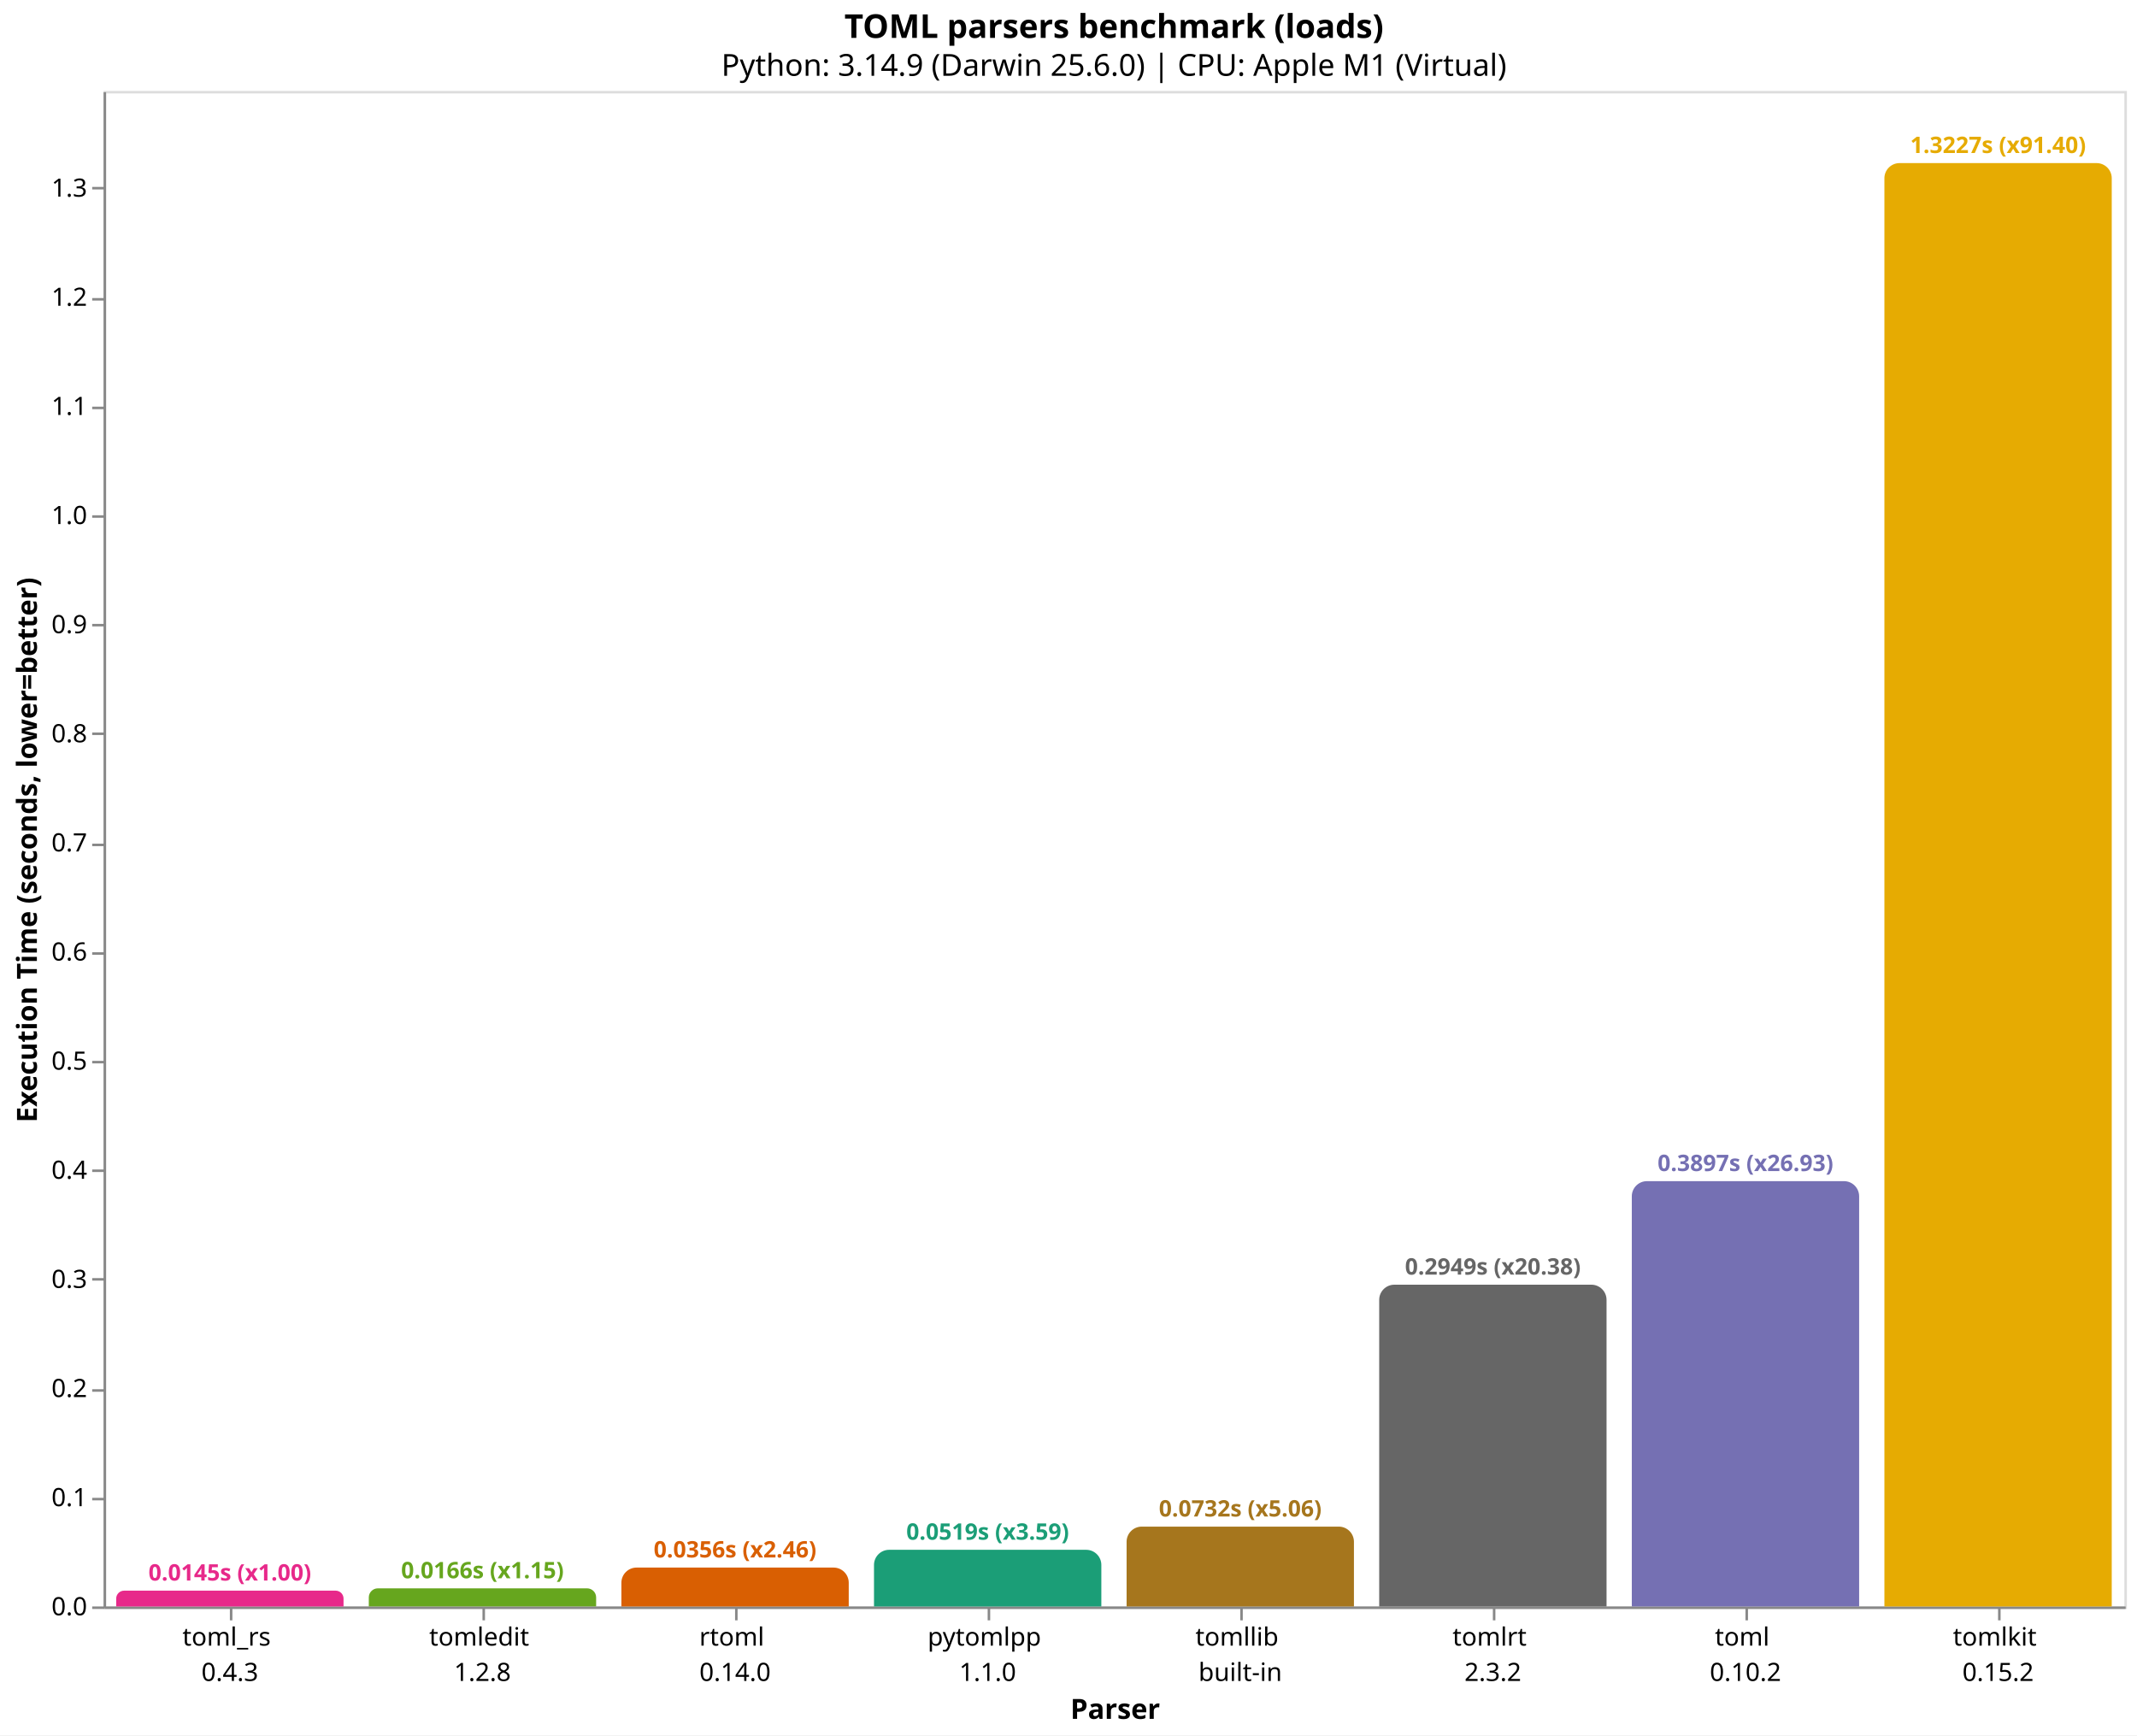
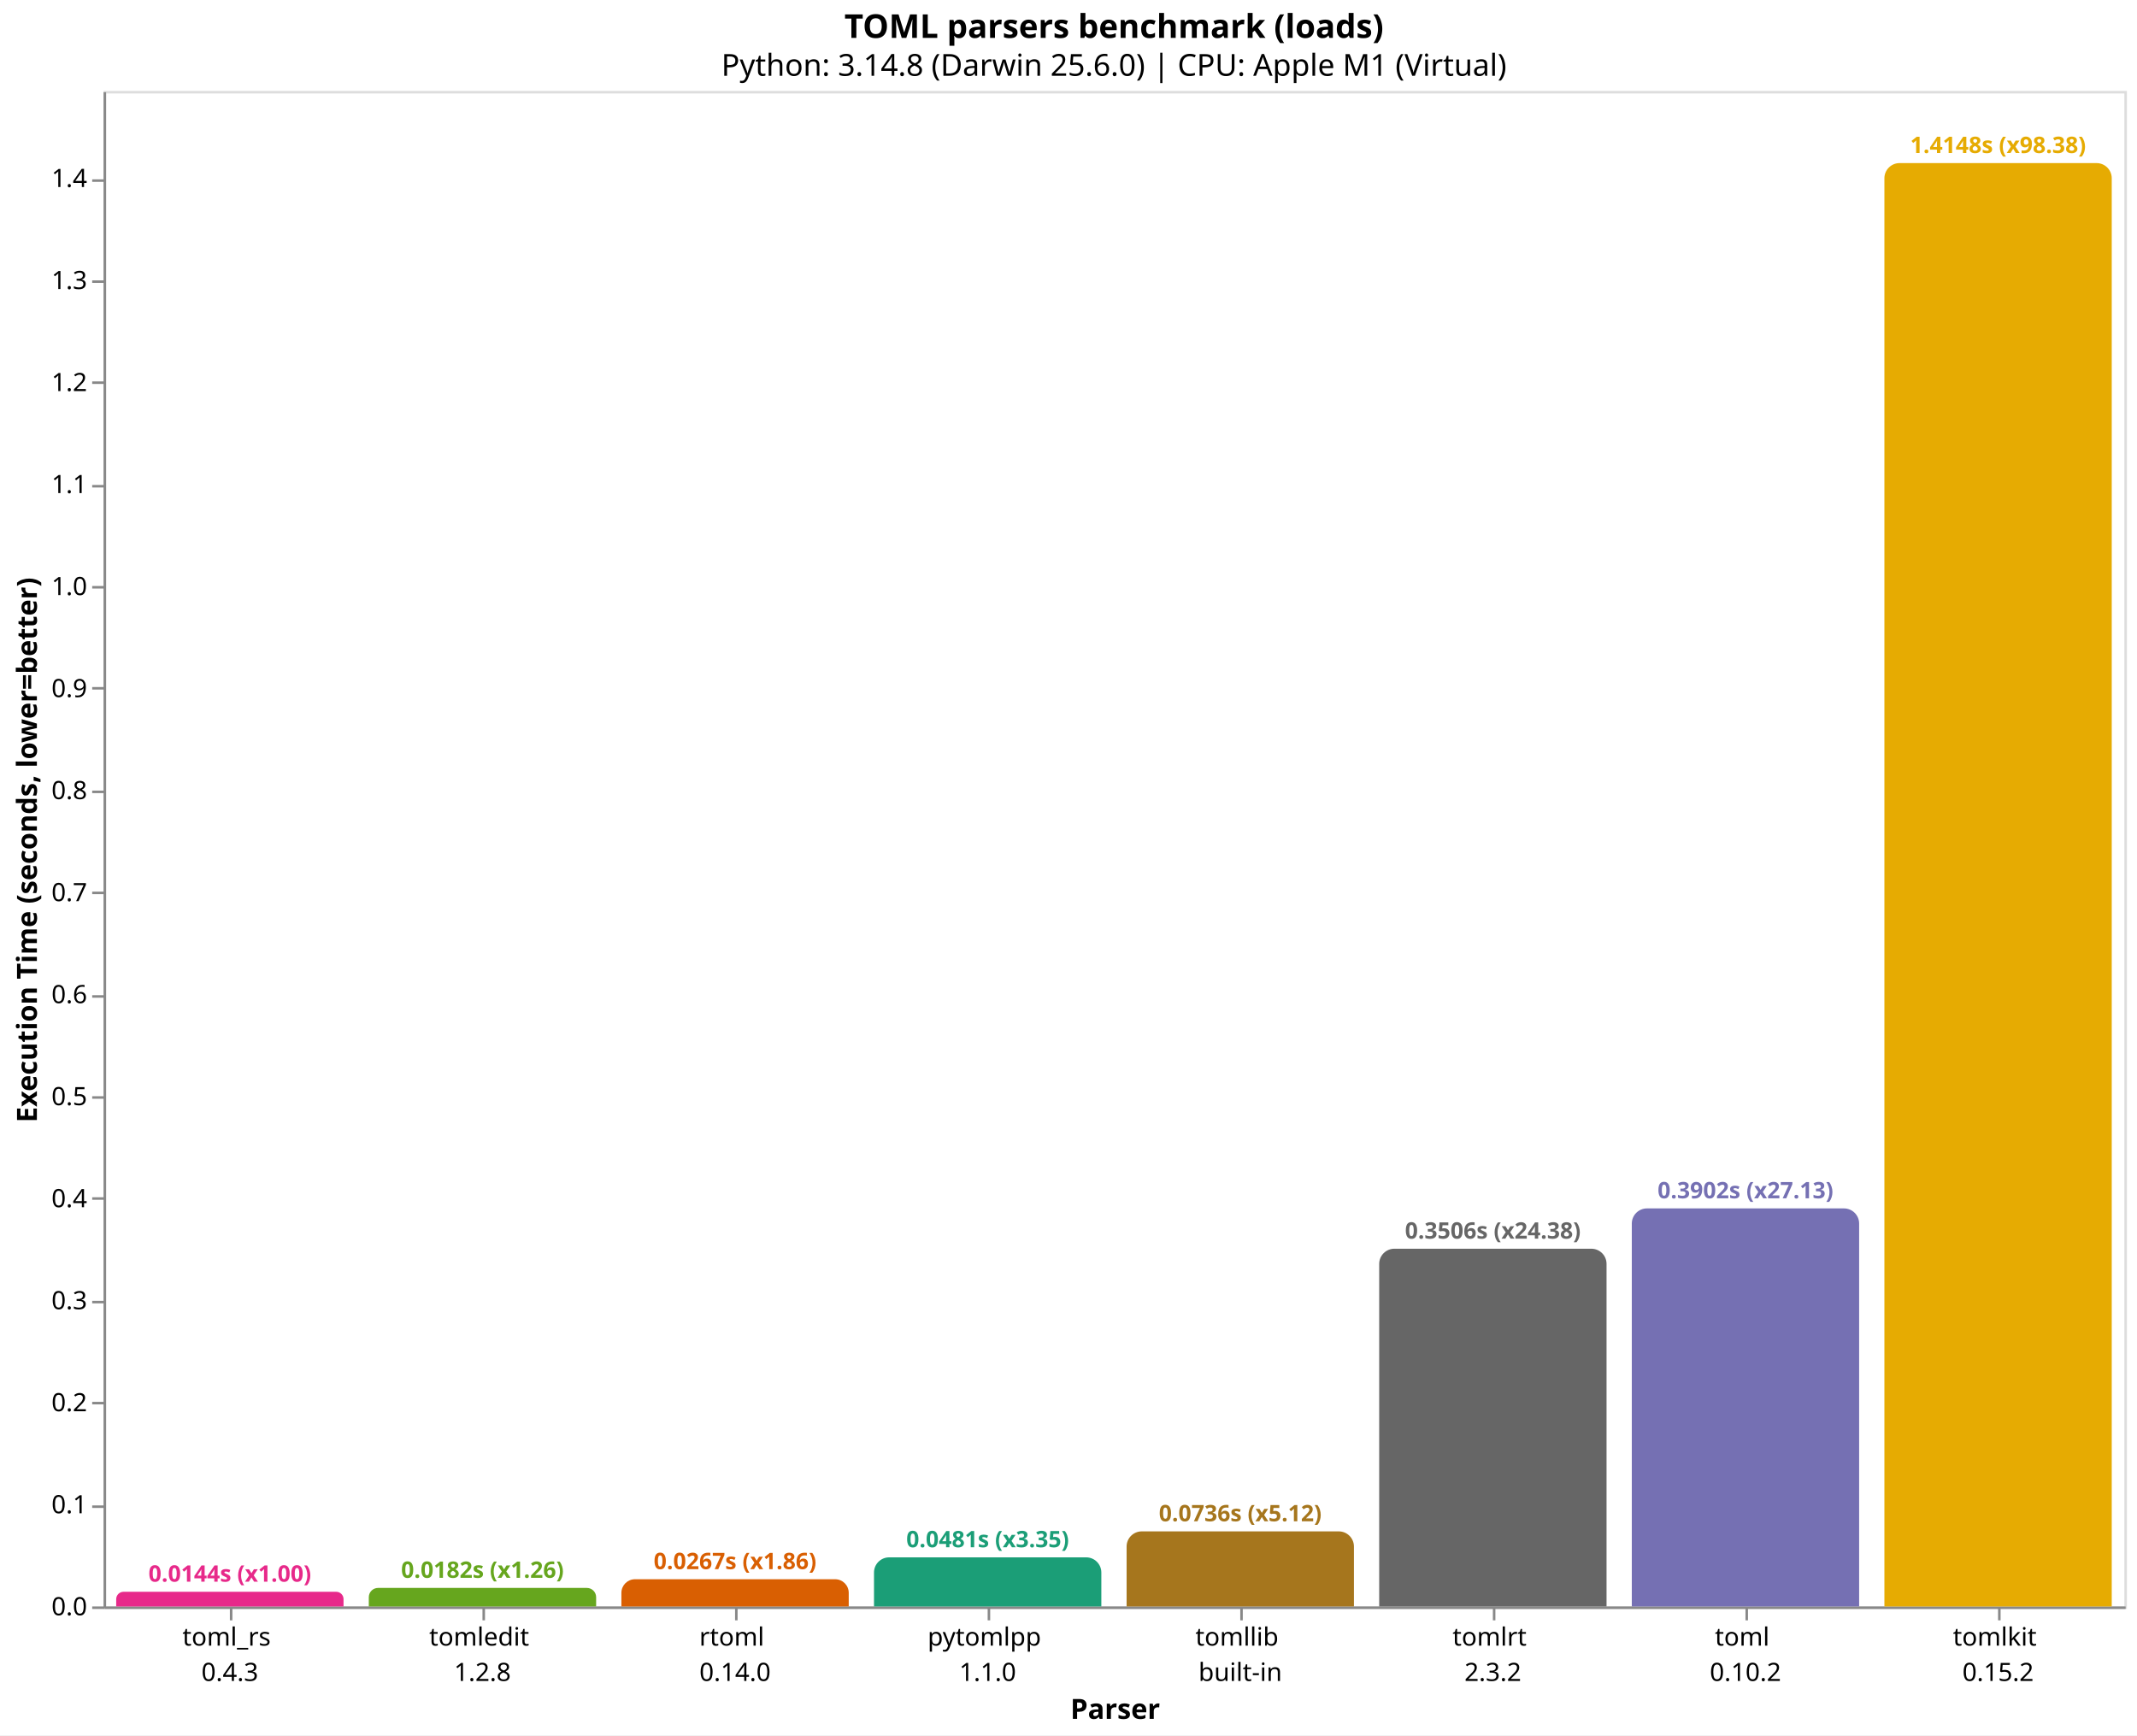
<svg xmlns="http://www.w3.org/2000/svg" version="1.1" class="marks" width="846" height="687" viewBox="0 0 846 687">
  <rect width="846" height="687" fill="white" />
  <g fill="none" stroke-miterlimit="10" transform="translate(41,36)">
    <g class="mark-group role-frame root" role="graphics-object" aria-roledescription="group mark container">
      <g transform="translate(0,0)">
        <path class="background" aria-hidden="true" d="M0.5,0.5h800v600h-800Z" stroke="#ddd" />
        <g>
          <g class="mark-group role-axis" role="graphics-symbol" aria-roledescription="axis" aria-label="X-axis titled 'Parser' for a discrete scale with 8 values: toml_rs&#10;0.4.3, tomledit&#10;1.2.8, rtoml&#10;0.14.0, pytomlpp&#10;1.1.0, tomllib&#10;built-in, ending with tomlkit&#10;0.15.2">
            <g transform="translate(0.5,600.5)">
              <path class="background" aria-hidden="true" d="M0,0h0v0h0Z" pointer-events="none" />
              <g>
                <g class="mark-rule role-axis-tick" pointer-events="none">
                  <line transform="translate(50,0)" x2="0" y2="5" stroke="#888" stroke-width="1" opacity="1" />
                  <line transform="translate(150,0)" x2="0" y2="5" stroke="#888" stroke-width="1" opacity="1" />
                  <line transform="translate(250,0)" x2="0" y2="5" stroke="#888" stroke-width="1" opacity="1" />
                  <line transform="translate(350,0)" x2="0" y2="5" stroke="#888" stroke-width="1" opacity="1" />
                  <line transform="translate(450,0)" x2="0" y2="5" stroke="#888" stroke-width="1" opacity="1" />
                  <line transform="translate(550,0)" x2="0" y2="5" stroke="#888" stroke-width="1" opacity="1" />
                  <line transform="translate(650,0)" x2="0" y2="5" stroke="#888" stroke-width="1" opacity="1" />
                  <line transform="translate(750,0)" x2="0" y2="5" stroke="#888" stroke-width="1" opacity="1" />
                </g>
                <g class="mark-text role-axis-label" pointer-events="none">
                  <text text-anchor="middle" transform="translate(49.5,15)" font-family="sans-serif" font-size="10px" fill="#000" opacity="1">
                    <tspan>toml_rs</tspan>
                    <tspan x="0" dy="14">0.4.3</tspan>
                  </text>
                  <text text-anchor="middle" transform="translate(149.5,15)" font-family="sans-serif" font-size="10px" fill="#000" opacity="1">
                    <tspan>tomledit</tspan>
                    <tspan x="0" dy="14">1.2.8</tspan>
                  </text>
                  <text text-anchor="middle" transform="translate(249.5,15)" font-family="sans-serif" font-size="10px" fill="#000" opacity="1">
                    <tspan>rtoml</tspan>
                    <tspan x="0" dy="14">0.14.0</tspan>
                  </text>
                  <text text-anchor="middle" transform="translate(349.5,15)" font-family="sans-serif" font-size="10px" fill="#000" opacity="1">
                    <tspan>pytomlpp</tspan>
                    <tspan x="0" dy="14">1.1.0</tspan>
                  </text>
                  <text text-anchor="middle" transform="translate(449.5,15)" font-family="sans-serif" font-size="10px" fill="#000" opacity="1">
                    <tspan>tomllib</tspan>
                    <tspan x="0" dy="14">built-in</tspan>
                  </text>
                  <text text-anchor="middle" transform="translate(549.5,15)" font-family="sans-serif" font-size="10px" fill="#000" opacity="1">
                    <tspan>tomlrt</tspan>
                    <tspan x="0" dy="14">2.3.2</tspan>
                  </text>
                  <text text-anchor="middle" transform="translate(649.5,15)" font-family="sans-serif" font-size="10px" fill="#000" opacity="1">
                    <tspan>toml</tspan>
                    <tspan x="0" dy="14">0.10.2</tspan>
                  </text>
                  <text text-anchor="middle" transform="translate(749.5,15)" font-family="sans-serif" font-size="10px" fill="#000" opacity="1">
                    <tspan>tomlkit</tspan>
                    <tspan x="0" dy="14">0.15.2</tspan>
                  </text>
                </g>
                <g class="mark-rule role-axis-domain" pointer-events="none">
                  <line transform="translate(0,0)" x2="800" y2="0" stroke="#888" stroke-width="1" opacity="1" />
                </g>
                <g class="mark-text role-axis-title" pointer-events="none">
                  <text text-anchor="middle" transform="translate(400,44)" font-family="sans-serif" font-size="11px" font-weight="bold" fill="#000" opacity="1">Parser</text>
                </g>
              </g>
              <path class="foreground" aria-hidden="true" d="" pointer-events="none" display="none" />
            </g>
          </g>
-           <g class="mark-group role-axis" role="graphics-symbol" aria-roledescription="axis" aria-label="Y-axis titled 'Execution Time (seconds, lower=better)' for a linear scale with values from 0.0 to 1.4">
+           <g class="mark-group role-axis" role="graphics-symbol" aria-roledescription="axis" aria-label="Y-axis titled 'Execution Time (seconds, lower=better)' for a linear scale with values from 0.0 to 1.5">
            <g transform="translate(0.5,0.5)">
              <path class="background" aria-hidden="true" d="M0,0h0v0h0Z" pointer-events="none" />
              <g>
                <g class="mark-rule role-axis-tick" pointer-events="none">
                  <line transform="translate(0,600)" x2="-5" y2="0" stroke="#888" stroke-width="1" opacity="1" />
-                   <line transform="translate(0,557)" x2="-5" y2="0" stroke="#888" stroke-width="1" opacity="1" />
-                   <line transform="translate(0,514)" x2="-5" y2="0" stroke="#888" stroke-width="1" opacity="1" />
-                   <line transform="translate(0,470)" x2="-5" y2="0" stroke="#888" stroke-width="1" opacity="1" />
-                   <line transform="translate(0,427)" x2="-5" y2="0" stroke="#888" stroke-width="1" opacity="1" />
-                   <line transform="translate(0,384)" x2="-5" y2="0" stroke="#888" stroke-width="1" opacity="1" />
-                   <line transform="translate(0,341)" x2="-5" y2="0" stroke="#888" stroke-width="1" opacity="1" />
-                   <line transform="translate(0,298)" x2="-5" y2="0" stroke="#888" stroke-width="1" opacity="1" />
-                   <line transform="translate(0,254)" x2="-5" y2="0" stroke="#888" stroke-width="1" opacity="1" />
-                   <line transform="translate(0,211)" x2="-5" y2="0" stroke="#888" stroke-width="1" opacity="1" />
-                   <line transform="translate(0,168)" x2="-5" y2="0" stroke="#888" stroke-width="1" opacity="1" />
-                   <line transform="translate(0,125)" x2="-5" y2="0" stroke="#888" stroke-width="1" opacity="1" />
-                   <line transform="translate(0,82)" x2="-5" y2="0" stroke="#888" stroke-width="1" opacity="1" />
-                   <line transform="translate(0,38)" x2="-5" y2="0" stroke="#888" stroke-width="1" opacity="1" />
+                   <line transform="translate(0,560)" x2="-5" y2="0" stroke="#888" stroke-width="1" opacity="1" />
+                   <line transform="translate(0,519)" x2="-5" y2="0" stroke="#888" stroke-width="1" opacity="1" />
+                   <line transform="translate(0,479)" x2="-5" y2="0" stroke="#888" stroke-width="1" opacity="1" />
+                   <line transform="translate(0,438)" x2="-5" y2="0" stroke="#888" stroke-width="1" opacity="1" />
+                   <line transform="translate(0,398)" x2="-5" y2="0" stroke="#888" stroke-width="1" opacity="1" />
+                   <line transform="translate(0,358)" x2="-5" y2="0" stroke="#888" stroke-width="1" opacity="1" />
+                   <line transform="translate(0,317)" x2="-5" y2="0" stroke="#888" stroke-width="1" opacity="1" />
+                   <line transform="translate(0,277)" x2="-5" y2="0" stroke="#888" stroke-width="1" opacity="1" />
+                   <line transform="translate(0,236)" x2="-5" y2="0" stroke="#888" stroke-width="1" opacity="1" />
+                   <line transform="translate(0,196)" x2="-5" y2="0" stroke="#888" stroke-width="1" opacity="1" />
+                   <line transform="translate(0,156)" x2="-5" y2="0" stroke="#888" stroke-width="1" opacity="1" />
+                   <line transform="translate(0,115)" x2="-5" y2="0" stroke="#888" stroke-width="1" opacity="1" />
+                   <line transform="translate(0,75)" x2="-5" y2="0" stroke="#888" stroke-width="1" opacity="1" />
+                   <line transform="translate(0,35)" x2="-5" y2="0" stroke="#888" stroke-width="1" opacity="1" />
                </g>
                <g class="mark-text role-axis-label" pointer-events="none">
                  <text text-anchor="end" transform="translate(-7,603)" font-family="sans-serif" font-size="10px" fill="#000" opacity="1">0.0</text>
-                   <text text-anchor="end" transform="translate(-7,559.7973)" font-family="sans-serif" font-size="10px" fill="#000" opacity="1">0.1</text>
-                   <text text-anchor="end" transform="translate(-7,516.5947)" font-family="sans-serif" font-size="10px" fill="#000" opacity="1">0.2</text>
-                   <text text-anchor="end" transform="translate(-7,473.392)" font-family="sans-serif" font-size="10px" fill="#000" opacity="1">0.3</text>
-                   <text text-anchor="end" transform="translate(-7,430.1894)" font-family="sans-serif" font-size="10px" fill="#000" opacity="1">0.4</text>
-                   <text text-anchor="end" transform="translate(-7,386.9867)" font-family="sans-serif" font-size="10px" fill="#000" opacity="1">0.5</text>
-                   <text text-anchor="end" transform="translate(-7,343.7841)" font-family="sans-serif" font-size="10px" fill="#000" opacity="1">0.6</text>
-                   <text text-anchor="end" transform="translate(-7,300.5814)" font-family="sans-serif" font-size="10px" fill="#000" opacity="1">0.7</text>
-                   <text text-anchor="end" transform="translate(-7,257.3788)" font-family="sans-serif" font-size="10px" fill="#000" opacity="1">0.8</text>
-                   <text text-anchor="end" transform="translate(-7,214.1761)" font-family="sans-serif" font-size="10px" fill="#000" opacity="1">0.9</text>
-                   <text text-anchor="end" transform="translate(-7,170.9735)" font-family="sans-serif" font-size="10px" fill="#000" opacity="1">1.0</text>
-                   <text text-anchor="end" transform="translate(-7,127.7708)" font-family="sans-serif" font-size="10px" fill="#000" opacity="1">1.1</text>
-                   <text text-anchor="end" transform="translate(-7,84.56816)" font-family="sans-serif" font-size="10px" fill="#000" opacity="1">1.2</text>
-                   <text text-anchor="end" transform="translate(-7,41.36551)" font-family="sans-serif" font-size="10px" fill="#000" opacity="1">1.3</text>
+                   <text text-anchor="end" transform="translate(-7,562.6101)" font-family="sans-serif" font-size="10px" fill="#000" opacity="1">0.1</text>
+                   <text text-anchor="end" transform="translate(-7,522.2202)" font-family="sans-serif" font-size="10px" fill="#000" opacity="1">0.2</text>
+                   <text text-anchor="end" transform="translate(-7,481.8303)" font-family="sans-serif" font-size="10px" fill="#000" opacity="1">0.3</text>
+                   <text text-anchor="end" transform="translate(-7,441.4404)" font-family="sans-serif" font-size="10px" fill="#000" opacity="1">0.4</text>
+                   <text text-anchor="end" transform="translate(-7,401.0505)" font-family="sans-serif" font-size="10px" fill="#000" opacity="1">0.5</text>
+                   <text text-anchor="end" transform="translate(-7,360.6606)" font-family="sans-serif" font-size="10px" fill="#000" opacity="1">0.6</text>
+                   <text text-anchor="end" transform="translate(-7,320.2707)" font-family="sans-serif" font-size="10px" fill="#000" opacity="1">0.7</text>
+                   <text text-anchor="end" transform="translate(-7,279.8808)" font-family="sans-serif" font-size="10px" fill="#000" opacity="1">0.8</text>
+                   <text text-anchor="end" transform="translate(-7,239.4909)" font-family="sans-serif" font-size="10px" fill="#000" opacity="1">0.9</text>
+                   <text text-anchor="end" transform="translate(-7,199.1009)" font-family="sans-serif" font-size="10px" fill="#000" opacity="1">1.0</text>
+                   <text text-anchor="end" transform="translate(-7,158.711)" font-family="sans-serif" font-size="10px" fill="#000" opacity="1">1.1</text>
+                   <text text-anchor="end" transform="translate(-7,118.3211)" font-family="sans-serif" font-size="10px" fill="#000" opacity="1">1.2</text>
+                   <text text-anchor="end" transform="translate(-7,77.93123)" font-family="sans-serif" font-size="10px" fill="#000" opacity="1">1.3</text>
+                   <text text-anchor="end" transform="translate(-7,37.54133)" font-family="sans-serif" font-size="10px" fill="#000" opacity="1">1.4</text>
                </g>
                <g class="mark-rule role-axis-domain" pointer-events="none">
                  <line transform="translate(0,600)" x2="0" y2="-600" stroke="#888" stroke-width="1" opacity="1" />
                </g>
                <g class="mark-text role-axis-title" pointer-events="none">
                  <text text-anchor="middle" transform="translate(-24.90137,300) rotate(-90) translate(0,-2)" font-family="sans-serif" font-size="11px" font-weight="bold" fill="#000" opacity="1">Execution Time (seconds, lower=better)</text>
                </g>
              </g>
              <path class="foreground" aria-hidden="true" d="" pointer-events="none" display="none" />
            </g>
          </g>
          <g class="mark-group role-scope" role="graphics-object" aria-roledescription="group mark container">
-             <g transform="translate(5,593.7483)">
-               <path class="background" aria-hidden="true" d="M3.126,0L86.874,0C88.599,0,90,1.401,90,3.126L90,6.252C90,6.252,90,6.252,90,6.252L0,6.252C0,6.252,0,6.252,0,6.252L0,3.126C0,1.401,1.401,0,3.126,0Z" />
+             <g transform="translate(5,594.1917)">
+               <path class="background" aria-hidden="true" d="M2.904,0L87.096,0C88.699,0,90,1.301,90,2.904L90,5.808C90,5.808,90,5.808,90,5.808L0,5.808C0,5.808,0,5.808,0,5.808L0,2.904C0,1.301,1.301,0,2.904,0Z" />
              <g clip-path="url(#clip1)">
                <g class="mark-group role-scope" role="graphics-object" aria-roledescription="group mark container">
-                   <g transform="translate(0,-593.7483)">
-                     <path class="background" aria-hidden="true" d="M0,0h90v0h-90Z" />
-                     <g>
-                       <g class="mark-rect role-mark layer_0_marks" role="graphics-object" aria-roledescription="rect mark container">
-                         <path aria-label="Parser: toml_rs&#10;0.4.3; Execution Time (seconds, lower=better): 0.014470625; parser: toml_rs; Execution Time (s): 0.0145; Slowdown: 1.00" role="graphics-symbol" aria-roledescription="bar" d="M0,593.748h90v6.252h-90Z" fill="#e7298a" />
-                       </g>
-                     </g>
-                     <path class="foreground" aria-hidden="true" d="" display="none" />
-                   </g>
-                 </g>
-               </g>
-               <path class="foreground" aria-hidden="true" d="" display="none" />
-             </g>
-             <g transform="translate(105,592.8336)">
-               <path class="background" aria-hidden="true" d="M3.583,0L86.417,0C88.394,0,90,1.606,90,3.583L90,7.166C90,7.166,90,7.166,90,7.166L0,7.166C0,7.166,0,7.166,0,7.166L0,3.583C0,1.606,1.606,0,3.583,0Z" />
+                   <g transform="translate(0,-594.1917)">
+                     <path class="background" aria-hidden="true" d="M0,0h90v0h-90Z" />
+                     <g>
+                       <g class="mark-rect role-mark layer_0_marks" role="graphics-object" aria-roledescription="rect mark container">
+                         <path aria-label="Parser: toml_rs&#10;0.4.3; Execution Time (seconds, lower=better): 0.014380458; parser: toml_rs; Execution Time (s): 0.0144; Slowdown: 1.00" role="graphics-symbol" aria-roledescription="bar" d="M0,594.192h90v5.808h-90Z" fill="#e7298a" />
+                       </g>
+                     </g>
+                     <path class="foreground" aria-hidden="true" d="" display="none" />
+                   </g>
+                 </g>
+               </g>
+               <path class="foreground" aria-hidden="true" d="" display="none" />
+             </g>
+             <g transform="translate(105,592.6661)">
+               <path class="background" aria-hidden="true" d="M3.667,0L86.333,0C88.357,0,90,1.643,90,3.667L90,7.334C90,7.334,90,7.334,90,7.334L0,7.334C0,7.334,0,7.334,0,7.334L0,3.667C0,1.643,1.643,0,3.667,0Z" />
              <g clip-path="url(#clip2)">
                <g class="mark-group role-scope" role="graphics-object" aria-roledescription="group mark container">
-                   <g transform="translate(0,-592.8336)">
-                     <path class="background" aria-hidden="true" d="M0,0h90v0h-90Z" />
-                     <g>
-                       <g class="mark-rect role-mark layer_0_marks" role="graphics-object" aria-roledescription="rect mark container">
-                         <path aria-label="Parser: tomledit&#10;1.2.8; Execution Time (seconds, lower=better): 0.016587834; parser: tomledit; Execution Time (s): 0.0166; Slowdown: 1.15" role="graphics-symbol" aria-roledescription="bar" d="M0,592.834h90v7.166h-90Z" fill="#66a61e" />
-                       </g>
-                     </g>
-                     <path class="foreground" aria-hidden="true" d="" display="none" />
-                   </g>
-                 </g>
-               </g>
-               <path class="foreground" aria-hidden="true" d="" display="none" />
-             </g>
-             <g transform="translate(205,584.6114)">
-               <path class="background" aria-hidden="true" d="M6,0L84,0C87.311,0,90,2.689,90,6L90,15.389C90,15.389,90,15.389,90,15.389L0,15.389C0,15.389,0,15.389,0,15.389L0,6C0,2.689,2.689,0,6,0Z" />
+                   <g transform="translate(0,-592.6661)">
+                     <path class="background" aria-hidden="true" d="M0,0h90v0h-90Z" />
+                     <g>
+                       <g class="mark-rect role-mark layer_0_marks" role="graphics-object" aria-roledescription="rect mark container">
+                         <path aria-label="Parser: tomledit&#10;1.2.8; Execution Time (seconds, lower=better): 0.018157834; parser: tomledit; Execution Time (s): 0.0182; Slowdown: 1.26" role="graphics-symbol" aria-roledescription="bar" d="M0,592.666h90v7.334h-90Z" fill="#66a61e" />
+                       </g>
+                     </g>
+                     <path class="foreground" aria-hidden="true" d="" display="none" />
+                   </g>
+                 </g>
+               </g>
+               <path class="foreground" aria-hidden="true" d="" display="none" />
+             </g>
+             <g transform="translate(205,589.2244)">
+               <path class="background" aria-hidden="true" d="M5.388,0L84.612,0C87.586,0,90,2.414,90,5.388L90,10.776C90,10.776,90,10.776,90,10.776L0,10.776C0,10.776,0,10.776,0,10.776L0,5.388C0,2.414,2.414,0,5.388,0Z" />
              <g clip-path="url(#clip3)">
                <g class="mark-group role-scope" role="graphics-object" aria-roledescription="group mark container">
-                   <g transform="translate(0,-584.6114)">
-                     <path class="background" aria-hidden="true" d="M0,0h90v0h-90Z" />
-                     <g>
-                       <g class="mark-rect role-mark layer_0_marks" role="graphics-object" aria-roledescription="rect mark container">
-                         <path aria-label="Parser: rtoml&#10;0.14.0; Execution Time (seconds, lower=better): 0.0356195; parser: rtoml; Execution Time (s): 0.0356; Slowdown: 2.46" role="graphics-symbol" aria-roledescription="bar" d="M0,584.611h90v15.389h-90Z" fill="#d95f02" />
-                       </g>
-                     </g>
-                     <path class="foreground" aria-hidden="true" d="" display="none" />
-                   </g>
-                 </g>
-               </g>
-               <path class="foreground" aria-hidden="true" d="" display="none" />
-             </g>
-             <g transform="translate(305,577.573)">
-               <path class="background" aria-hidden="true" d="M6,0L84,0C87.311,0,90,2.689,90,6L90,22.427C90,22.427,90,22.427,90,22.427L0,22.427C0,22.427,0,22.427,0,22.427L0,6C0,2.689,2.689,0,6,0Z" />
+                   <g transform="translate(0,-589.2244)">
+                     <path class="background" aria-hidden="true" d="M0,0h90v0h-90Z" />
+                     <g>
+                       <g class="mark-rect role-mark layer_0_marks" role="graphics-object" aria-roledescription="rect mark container">
+                         <path aria-label="Parser: rtoml&#10;0.14.0; Execution Time (seconds, lower=better): 0.026678959; parser: rtoml; Execution Time (s): 0.0267; Slowdown: 1.86" role="graphics-symbol" aria-roledescription="bar" d="M0,589.224h90v10.776h-90Z" fill="#d95f02" />
+                       </g>
+                     </g>
+                     <path class="foreground" aria-hidden="true" d="" display="none" />
+                   </g>
+                 </g>
+               </g>
+               <path class="foreground" aria-hidden="true" d="" display="none" />
+             </g>
+             <g transform="translate(305,580.5621)">
+               <path class="background" aria-hidden="true" d="M6,0L84,0C87.311,0,90,2.689,90,6L90,19.438C90,19.438,90,19.438,90,19.438L0,19.438C0,19.438,0,19.438,0,19.438L0,6C0,2.689,2.689,0,6,0Z" />
              <g clip-path="url(#clip4)">
                <g class="mark-group role-scope" role="graphics-object" aria-roledescription="group mark container">
-                   <g transform="translate(0,-577.573)">
-                     <path class="background" aria-hidden="true" d="M0,0h90v0h-90Z" />
-                     <g>
-                       <g class="mark-rect role-mark layer_0_marks" role="graphics-object" aria-roledescription="rect mark container">
-                         <path aria-label="Parser: pytomlpp&#10;1.1.0; Execution Time (seconds, lower=better): 0.051911208; parser: pytomlpp; Execution Time (s): 0.0519; Slowdown: 3.59" role="graphics-symbol" aria-roledescription="bar" d="M0,577.573h90v22.427h-90Z" fill="#1b9e77" />
-                       </g>
-                     </g>
-                     <path class="foreground" aria-hidden="true" d="" display="none" />
-                   </g>
-                 </g>
-               </g>
-               <path class="foreground" aria-hidden="true" d="" display="none" />
-             </g>
-             <g transform="translate(405,568.3954)">
-               <path class="background" aria-hidden="true" d="M6,0L84,0C87.311,0,90,2.689,90,6L90,31.605C90,31.605,90,31.605,90,31.605L0,31.605C0,31.605,0,31.605,0,31.605L0,6C0,2.689,2.689,0,6,0Z" />
+                   <g transform="translate(0,-580.5621)">
+                     <path class="background" aria-hidden="true" d="M0,0h90v0h-90Z" />
+                     <g>
+                       <g class="mark-rect role-mark layer_0_marks" role="graphics-object" aria-roledescription="rect mark container">
+                         <path aria-label="Parser: pytomlpp&#10;1.1.0; Execution Time (seconds, lower=better): 0.048125625; parser: pytomlpp; Execution Time (s): 0.0481; Slowdown: 3.35" role="graphics-symbol" aria-roledescription="bar" d="M0,580.562h90v19.438h-90Z" fill="#1b9e77" />
+                       </g>
+                     </g>
+                     <path class="foreground" aria-hidden="true" d="" display="none" />
+                   </g>
+                 </g>
+               </g>
+               <path class="foreground" aria-hidden="true" d="" display="none" />
+             </g>
+             <g transform="translate(405,570.2792)">
+               <path class="background" aria-hidden="true" d="M6,0L84,0C87.311,0,90,2.689,90,6L90,29.721C90,29.721,90,29.721,90,29.721L0,29.721C0,29.721,0,29.721,0,29.721L0,6C0,2.689,2.689,0,6,0Z" />
              <g clip-path="url(#clip5)">
                <g class="mark-group role-scope" role="graphics-object" aria-roledescription="group mark container">
-                   <g transform="translate(0,-568.3954)">
-                     <path class="background" aria-hidden="true" d="M0,0h90v0h-90Z" />
-                     <g>
-                       <g class="mark-rect role-mark layer_0_marks" role="graphics-object" aria-roledescription="rect mark container">
-                         <path aria-label="Parser: tomllib&#10;built-in; Execution Time (seconds, lower=better): 0.073154209; parser: tomllib; Execution Time (s): 0.0732; Slowdown: 5.06" role="graphics-symbol" aria-roledescription="bar" d="M0,568.395h90v31.605h-90Z" fill="#a6761d" />
-                       </g>
-                     </g>
-                     <path class="foreground" aria-hidden="true" d="" display="none" />
-                   </g>
-                 </g>
-               </g>
-               <path class="foreground" aria-hidden="true" d="" display="none" />
-             </g>
-             <g transform="translate(505,472.6161)">
-               <path class="background" aria-hidden="true" d="M6,0L84,0C87.311,0,90,2.689,90,6L90,127.384C90,127.384,90,127.384,90,127.384L0,127.384C0,127.384,0,127.384,0,127.384L0,6C0,2.689,2.689,0,6,0Z" />
+                   <g transform="translate(0,-570.2792)">
+                     <path class="background" aria-hidden="true" d="M0,0h90v0h-90Z" />
+                     <g>
+                       <g class="mark-rect role-mark layer_0_marks" role="graphics-object" aria-roledescription="rect mark container">
+                         <path aria-label="Parser: tomllib&#10;built-in; Execution Time (seconds, lower=better): 0.073584792; parser: tomllib; Execution Time (s): 0.0736; Slowdown: 5.12" role="graphics-symbol" aria-roledescription="bar" d="M0,570.279h90v29.721h-90Z" fill="#a6761d" />
+                       </g>
+                     </g>
+                     <path class="foreground" aria-hidden="true" d="" display="none" />
+                   </g>
+                 </g>
+               </g>
+               <path class="foreground" aria-hidden="true" d="" display="none" />
+             </g>
+             <g transform="translate(505,458.3754)">
+               <path class="background" aria-hidden="true" d="M6,0L84,0C87.311,0,90,2.689,90,6L90,141.625C90,141.625,90,141.625,90,141.625L0,141.625C0,141.625,0,141.625,0,141.625L0,6C0,2.689,2.689,0,6,0Z" />
              <g clip-path="url(#clip6)">
                <g class="mark-group role-scope" role="graphics-object" aria-roledescription="group mark container">
-                   <g transform="translate(0,-472.6161)">
-                     <path class="background" aria-hidden="true" d="M0,0h90v0h-90Z" />
-                     <g>
-                       <g class="mark-rect role-mark layer_0_marks" role="graphics-object" aria-roledescription="rect mark container">
-                         <path aria-label="Parser: tomlrt&#10;2.3.2; Execution Time (seconds, lower=better): 0.294852083; parser: tomlrt; Execution Time (s): 0.2949; Slowdown: 20.38" role="graphics-symbol" aria-roledescription="bar" d="M0,472.616h90v127.384h-90Z" fill="#666666" />
-                       </g>
-                     </g>
-                     <path class="foreground" aria-hidden="true" d="" display="none" />
-                   </g>
-                 </g>
-               </g>
-               <path class="foreground" aria-hidden="true" d="" display="none" />
-             </g>
-             <g transform="translate(605,431.6231)">
-               <path class="background" aria-hidden="true" d="M6,0L84,0C87.311,0,90,2.689,90,6L90,168.377C90,168.377,90,168.377,90,168.377L0,168.377C0,168.377,0,168.377,0,168.377L0,6C0,2.689,2.689,0,6,0Z" />
+                   <g transform="translate(0,-458.3754)">
+                     <path class="background" aria-hidden="true" d="M0,0h90v0h-90Z" />
+                     <g>
+                       <g class="mark-rect role-mark layer_0_marks" role="graphics-object" aria-roledescription="rect mark container">
+                         <path aria-label="Parser: tomlrt&#10;2.3.2; Execution Time (seconds, lower=better): 0.3506435; parser: tomlrt; Execution Time (s): 0.3506; Slowdown: 24.38" role="graphics-symbol" aria-roledescription="bar" d="M0,458.375h90v141.625h-90Z" fill="#666666" />
+                       </g>
+                     </g>
+                     <path class="foreground" aria-hidden="true" d="" display="none" />
+                   </g>
+                 </g>
+               </g>
+               <path class="foreground" aria-hidden="true" d="" display="none" />
+             </g>
+             <g transform="translate(605,442.4151)">
+               <path class="background" aria-hidden="true" d="M6,0L84,0C87.311,0,90,2.689,90,6L90,157.585C90,157.585,90,157.585,90,157.585L0,157.585C0,157.585,0,157.585,0,157.585L0,6C0,2.689,2.689,0,6,0Z" />
              <g clip-path="url(#clip7)">
                <g class="mark-group role-scope" role="graphics-object" aria-roledescription="group mark container">
-                   <g transform="translate(0,-431.6231)">
-                     <path class="background" aria-hidden="true" d="M0,0h90v0h-90Z" />
-                     <g>
-                       <g class="mark-rect role-mark layer_0_marks" role="graphics-object" aria-roledescription="rect mark container">
-                         <path aria-label="Parser: toml&#10;0.10.2; Execution Time (seconds, lower=better): 0.389737375; parser: toml; Execution Time (s): 0.3897; Slowdown: 26.93" role="graphics-symbol" aria-roledescription="bar" d="M0,431.623h90v168.377h-90Z" fill="#7570b3" />
+                   <g transform="translate(0,-442.4151)">
+                     <path class="background" aria-hidden="true" d="M0,0h90v0h-90Z" />
+                     <g>
+                       <g class="mark-rect role-mark layer_0_marks" role="graphics-object" aria-roledescription="rect mark container">
+                         <path aria-label="Parser: toml&#10;0.10.2; Execution Time (seconds, lower=better): 0.390159167; parser: toml; Execution Time (s): 0.3902; Slowdown: 27.13" role="graphics-symbol" aria-roledescription="bar" d="M0,442.415h90v157.585h-90Z" fill="#7570b3" />
                      </g>
                    </g>
                    <path class="foreground" aria-hidden="true" d="" display="none" />
                  </g>
                </g>
              </g>
              <path class="foreground" aria-hidden="true" d="" display="none" />
            </g>
            <g transform="translate(705,28.57143)">
              <path class="background" aria-hidden="true" d="M6,0L84,0C87.311,0,90,2.689,90,6L90,571.429C90,571.429,90,571.429,90,571.429L0,571.429C0,571.429,0,571.429,0,571.429L0,6C0,2.689,2.689,0,6,0Z" />
              <g clip-path="url(#clip8)">
                <g class="mark-group role-scope" role="graphics-object" aria-roledescription="group mark container">
                  <g transform="translate(0,-28.57143)">
                    <path class="background" aria-hidden="true" d="M0,0h90v0h-90Z" />
                    <g>
                      <g class="mark-rect role-mark layer_0_marks" role="graphics-object" aria-roledescription="rect mark container">
-                         <path aria-label="Parser: tomlkit&#10;0.15.2; Execution Time (seconds, lower=better): 1.322670083; parser: tomlkit; Execution Time (s): 1.3227; Slowdown: 91.40" role="graphics-symbol" aria-roledescription="bar" d="M0,28.571h90v571.429h-90Z" fill="#e6ab02" />
+                         <path aria-label="Parser: tomlkit&#10;0.15.2; Execution Time (seconds, lower=better): 1.414780667; parser: tomlkit; Execution Time (s): 1.4148; Slowdown: 98.38" role="graphics-symbol" aria-roledescription="bar" d="M0,28.571h90v571.429h-90Z" fill="#e6ab02" />
                      </g>
                    </g>
                    <path class="foreground" aria-hidden="true" d="" display="none" />
                  </g>
                </g>
              </g>
              <path class="foreground" aria-hidden="true" d="" display="none" />
            </g>
          </g>
          <g class="mark-text role-mark layer_1_marks" role="graphics-object" aria-roledescription="text mark container">
-             <text aria-label="Parser: toml_rs&#10;0.4.3; Execution Time (seconds, lower=better): 0.014470625; parser: toml_rs; label: 0.0145s (x1.00); Execution Time (s): 0.0145; Slowdown: 1.00" role="graphics-symbol" aria-roledescription="text mark" text-anchor="middle" transform="translate(50,589.7483)" font-family="sans-serif" font-size="9px" font-weight="bold" fill="#e7298a">0.0145s (x1.00)</text>
-             <text aria-label="Parser: tomledit&#10;1.2.8; Execution Time (seconds, lower=better): 0.016587834; parser: tomledit; label: 0.0166s (x1.15); Execution Time (s): 0.0166; Slowdown: 1.15" role="graphics-symbol" aria-roledescription="text mark" text-anchor="middle" transform="translate(150,588.8336)" font-family="sans-serif" font-size="9px" font-weight="bold" fill="#66a61e">0.0166s (x1.15)</text>
-             <text aria-label="Parser: rtoml&#10;0.14.0; Execution Time (seconds, lower=better): 0.0356195; parser: rtoml; label: 0.0356s (x2.46); Execution Time (s): 0.0356; Slowdown: 2.46" role="graphics-symbol" aria-roledescription="text mark" text-anchor="middle" transform="translate(250,580.6114)" font-family="sans-serif" font-size="9px" font-weight="bold" fill="#d95f02">0.0356s (x2.46)</text>
-             <text aria-label="Parser: pytomlpp&#10;1.1.0; Execution Time (seconds, lower=better): 0.051911208; parser: pytomlpp; label: 0.0519s (x3.59); Execution Time (s): 0.0519; Slowdown: 3.59" role="graphics-symbol" aria-roledescription="text mark" text-anchor="middle" transform="translate(350,573.573)" font-family="sans-serif" font-size="9px" font-weight="bold" fill="#1b9e77">0.0519s (x3.59)</text>
-             <text aria-label="Parser: tomllib&#10;built-in; Execution Time (seconds, lower=better): 0.073154209; parser: tomllib; label: 0.0732s (x5.06); Execution Time (s): 0.0732; Slowdown: 5.06" role="graphics-symbol" aria-roledescription="text mark" text-anchor="middle" transform="translate(450,564.3954)" font-family="sans-serif" font-size="9px" font-weight="bold" fill="#a6761d">0.0732s (x5.06)</text>
-             <text aria-label="Parser: tomlrt&#10;2.3.2; Execution Time (seconds, lower=better): 0.294852083; parser: tomlrt; label: 0.2949s (x20.38); Execution Time (s): 0.2949; Slowdown: 20.38" role="graphics-symbol" aria-roledescription="text mark" text-anchor="middle" transform="translate(550,468.6161)" font-family="sans-serif" font-size="9px" font-weight="bold" fill="#666666">0.2949s (x20.38)</text>
-             <text aria-label="Parser: toml&#10;0.10.2; Execution Time (seconds, lower=better): 0.389737375; parser: toml; label: 0.3897s (x26.93); Execution Time (s): 0.3897; Slowdown: 26.93" role="graphics-symbol" aria-roledescription="text mark" text-anchor="middle" transform="translate(650,427.6231)" font-family="sans-serif" font-size="9px" font-weight="bold" fill="#7570b3">0.3897s (x26.93)</text>
-             <text aria-label="Parser: tomlkit&#10;0.15.2; Execution Time (seconds, lower=better): 1.322670083; parser: tomlkit; label: 1.3227s (x91.40); Execution Time (s): 1.3227; Slowdown: 91.40" role="graphics-symbol" aria-roledescription="text mark" text-anchor="middle" transform="translate(750,24.57143)" font-family="sans-serif" font-size="9px" font-weight="bold" fill="#e6ab02">1.3227s (x91.40)</text>
+             <text aria-label="Parser: toml_rs&#10;0.4.3; Execution Time (seconds, lower=better): 0.014380458; parser: toml_rs; label: 0.0144s (x1.00); Execution Time (s): 0.0144; Slowdown: 1.00" role="graphics-symbol" aria-roledescription="text mark" text-anchor="middle" transform="translate(50,590.1917)" font-family="sans-serif" font-size="9px" font-weight="bold" fill="#e7298a">0.0144s (x1.00)</text>
+             <text aria-label="Parser: tomledit&#10;1.2.8; Execution Time (seconds, lower=better): 0.018157834; parser: tomledit; label: 0.0182s (x1.26); Execution Time (s): 0.0182; Slowdown: 1.26" role="graphics-symbol" aria-roledescription="text mark" text-anchor="middle" transform="translate(150,588.6661)" font-family="sans-serif" font-size="9px" font-weight="bold" fill="#66a61e">0.0182s (x1.26)</text>
+             <text aria-label="Parser: rtoml&#10;0.14.0; Execution Time (seconds, lower=better): 0.026678959; parser: rtoml; label: 0.0267s (x1.86); Execution Time (s): 0.0267; Slowdown: 1.86" role="graphics-symbol" aria-roledescription="text mark" text-anchor="middle" transform="translate(250,585.2244)" font-family="sans-serif" font-size="9px" font-weight="bold" fill="#d95f02">0.0267s (x1.86)</text>
+             <text aria-label="Parser: pytomlpp&#10;1.1.0; Execution Time (seconds, lower=better): 0.048125625; parser: pytomlpp; label: 0.0481s (x3.35); Execution Time (s): 0.0481; Slowdown: 3.35" role="graphics-symbol" aria-roledescription="text mark" text-anchor="middle" transform="translate(350,576.5621)" font-family="sans-serif" font-size="9px" font-weight="bold" fill="#1b9e77">0.0481s (x3.35)</text>
+             <text aria-label="Parser: tomllib&#10;built-in; Execution Time (seconds, lower=better): 0.073584792; parser: tomllib; label: 0.0736s (x5.12); Execution Time (s): 0.0736; Slowdown: 5.12" role="graphics-symbol" aria-roledescription="text mark" text-anchor="middle" transform="translate(450,566.2792)" font-family="sans-serif" font-size="9px" font-weight="bold" fill="#a6761d">0.0736s (x5.12)</text>
+             <text aria-label="Parser: tomlrt&#10;2.3.2; Execution Time (seconds, lower=better): 0.3506435; parser: tomlrt; label: 0.3506s (x24.38); Execution Time (s): 0.3506; Slowdown: 24.38" role="graphics-symbol" aria-roledescription="text mark" text-anchor="middle" transform="translate(550,454.3754)" font-family="sans-serif" font-size="9px" font-weight="bold" fill="#666666">0.3506s (x24.38)</text>
+             <text aria-label="Parser: toml&#10;0.10.2; Execution Time (seconds, lower=better): 0.390159167; parser: toml; label: 0.3902s (x27.13); Execution Time (s): 0.3902; Slowdown: 27.13" role="graphics-symbol" aria-roledescription="text mark" text-anchor="middle" transform="translate(650,438.4151)" font-family="sans-serif" font-size="9px" font-weight="bold" fill="#7570b3">0.3902s (x27.13)</text>
+             <text aria-label="Parser: tomlkit&#10;0.15.2; Execution Time (seconds, lower=better): 1.414780667; parser: tomlkit; label: 1.4148s (x98.38); Execution Time (s): 1.4148; Slowdown: 98.38" role="graphics-symbol" aria-roledescription="text mark" text-anchor="middle" transform="translate(750,24.57143)" font-family="sans-serif" font-size="9px" font-weight="bold" fill="#e6ab02">1.4148s (x98.38)</text>
          </g>
          <g class="mark-group role-title">
            <g transform="translate(400,-31)">
              <path class="background" aria-hidden="true" d="M0,0h0v0h0Z" pointer-events="none" />
              <g>
                <g class="mark-text role-title-text" role="graphics-symbol" aria-roledescription="title" aria-label="Title text 'TOML parsers benchmark (loads)'" pointer-events="none">
                  <text text-anchor="middle" transform="translate(0,10)" font-family="sans-serif" font-size="13px" font-weight="bold" fill="#000" opacity="1">TOML parsers benchmark (loads)</text>
                </g>
-                 <g class="mark-text role-title-subtitle" role="graphics-symbol" aria-roledescription="subtitle" aria-label="Subtitle text 'Python: 3.14.9 (Darwin 25.6.0) | CPU: Apple M1 (Virtual)'" pointer-events="none">
-                   <text text-anchor="middle" transform="translate(0,25)" font-family="sans-serif" font-size="12px" fill="#000" opacity="1">Python: 3.14.9 (Darwin 25.6.0) | CPU: Apple M1 (Virtual)</text>
+                 <g class="mark-text role-title-subtitle" role="graphics-symbol" aria-roledescription="subtitle" aria-label="Subtitle text 'Python: 3.14.8 (Darwin 25.6.0) | CPU: Apple M1 (Virtual)'" pointer-events="none">
+                   <text text-anchor="middle" transform="translate(0,25)" font-family="sans-serif" font-size="12px" fill="#000" opacity="1">Python: 3.14.8 (Darwin 25.6.0) | CPU: Apple M1 (Virtual)</text>
                </g>
              </g>
              <path class="foreground" aria-hidden="true" d="" pointer-events="none" display="none" />
            </g>
          </g>
        </g>
        <path class="foreground" aria-hidden="true" d="" display="none" />
      </g>
    </g>
  </g>
  <defs>
    <clipPath id="clip1">
-       <path d="M3.126,0L86.874,0C88.599,0,90,1.401,90,3.126L90,6.252C90,6.252,90,6.252,90,6.252L0,6.252C0,6.252,0,6.252,0,6.252L0,3.126C0,1.401,1.401,0,3.126,0Z" />
+       <path d="M2.904,0L87.096,0C88.699,0,90,1.301,90,2.904L90,5.808C90,5.808,90,5.808,90,5.808L0,5.808C0,5.808,0,5.808,0,5.808L0,2.904C0,1.301,1.301,0,2.904,0Z" />
    </clipPath>
    <clipPath id="clip2">
-       <path d="M3.583,0L86.417,0C88.394,0,90,1.606,90,3.583L90,7.166C90,7.166,90,7.166,90,7.166L0,7.166C0,7.166,0,7.166,0,7.166L0,3.583C0,1.606,1.606,0,3.583,0Z" />
+       <path d="M3.667,0L86.333,0C88.357,0,90,1.643,90,3.667L90,7.334C90,7.334,90,7.334,90,7.334L0,7.334C0,7.334,0,7.334,0,7.334L0,3.667C0,1.643,1.643,0,3.667,0Z" />
    </clipPath>
    <clipPath id="clip3">
-       <path d="M6,0L84,0C87.311,0,90,2.689,90,6L90,15.389C90,15.389,90,15.389,90,15.389L0,15.389C0,15.389,0,15.389,0,15.389L0,6C0,2.689,2.689,0,6,0Z" />
+       <path d="M5.388,0L84.612,0C87.586,0,90,2.414,90,5.388L90,10.776C90,10.776,90,10.776,90,10.776L0,10.776C0,10.776,0,10.776,0,10.776L0,5.388C0,2.414,2.414,0,5.388,0Z" />
    </clipPath>
    <clipPath id="clip4">
-       <path d="M6,0L84,0C87.311,0,90,2.689,90,6L90,22.427C90,22.427,90,22.427,90,22.427L0,22.427C0,22.427,0,22.427,0,22.427L0,6C0,2.689,2.689,0,6,0Z" />
+       <path d="M6,0L84,0C87.311,0,90,2.689,90,6L90,19.438C90,19.438,90,19.438,90,19.438L0,19.438C0,19.438,0,19.438,0,19.438L0,6C0,2.689,2.689,0,6,0Z" />
    </clipPath>
    <clipPath id="clip5">
-       <path d="M6,0L84,0C87.311,0,90,2.689,90,6L90,31.605C90,31.605,90,31.605,90,31.605L0,31.605C0,31.605,0,31.605,0,31.605L0,6C0,2.689,2.689,0,6,0Z" />
+       <path d="M6,0L84,0C87.311,0,90,2.689,90,6L90,29.721C90,29.721,90,29.721,90,29.721L0,29.721C0,29.721,0,29.721,0,29.721L0,6C0,2.689,2.689,0,6,0Z" />
    </clipPath>
    <clipPath id="clip6">
-       <path d="M6,0L84,0C87.311,0,90,2.689,90,6L90,127.384C90,127.384,90,127.384,90,127.384L0,127.384C0,127.384,0,127.384,0,127.384L0,6C0,2.689,2.689,0,6,0Z" />
+       <path d="M6,0L84,0C87.311,0,90,2.689,90,6L90,141.625C90,141.625,90,141.625,90,141.625L0,141.625C0,141.625,0,141.625,0,141.625L0,6C0,2.689,2.689,0,6,0Z" />
    </clipPath>
    <clipPath id="clip7">
-       <path d="M6,0L84,0C87.311,0,90,2.689,90,6L90,168.377C90,168.377,90,168.377,90,168.377L0,168.377C0,168.377,0,168.377,0,168.377L0,6C0,2.689,2.689,0,6,0Z" />
+       <path d="M6,0L84,0C87.311,0,90,2.689,90,6L90,157.585C90,157.585,90,157.585,90,157.585L0,157.585C0,157.585,0,157.585,0,157.585L0,6C0,2.689,2.689,0,6,0Z" />
    </clipPath>
    <clipPath id="clip8">
      <path d="M6,0L84,0C87.311,0,90,2.689,90,6L90,571.429C90,571.429,90,571.429,90,571.429L0,571.429C0,571.429,0,571.429,0,571.429L0,6C0,2.689,2.689,0,6,0Z" />
    </clipPath>
  </defs>
</svg>
